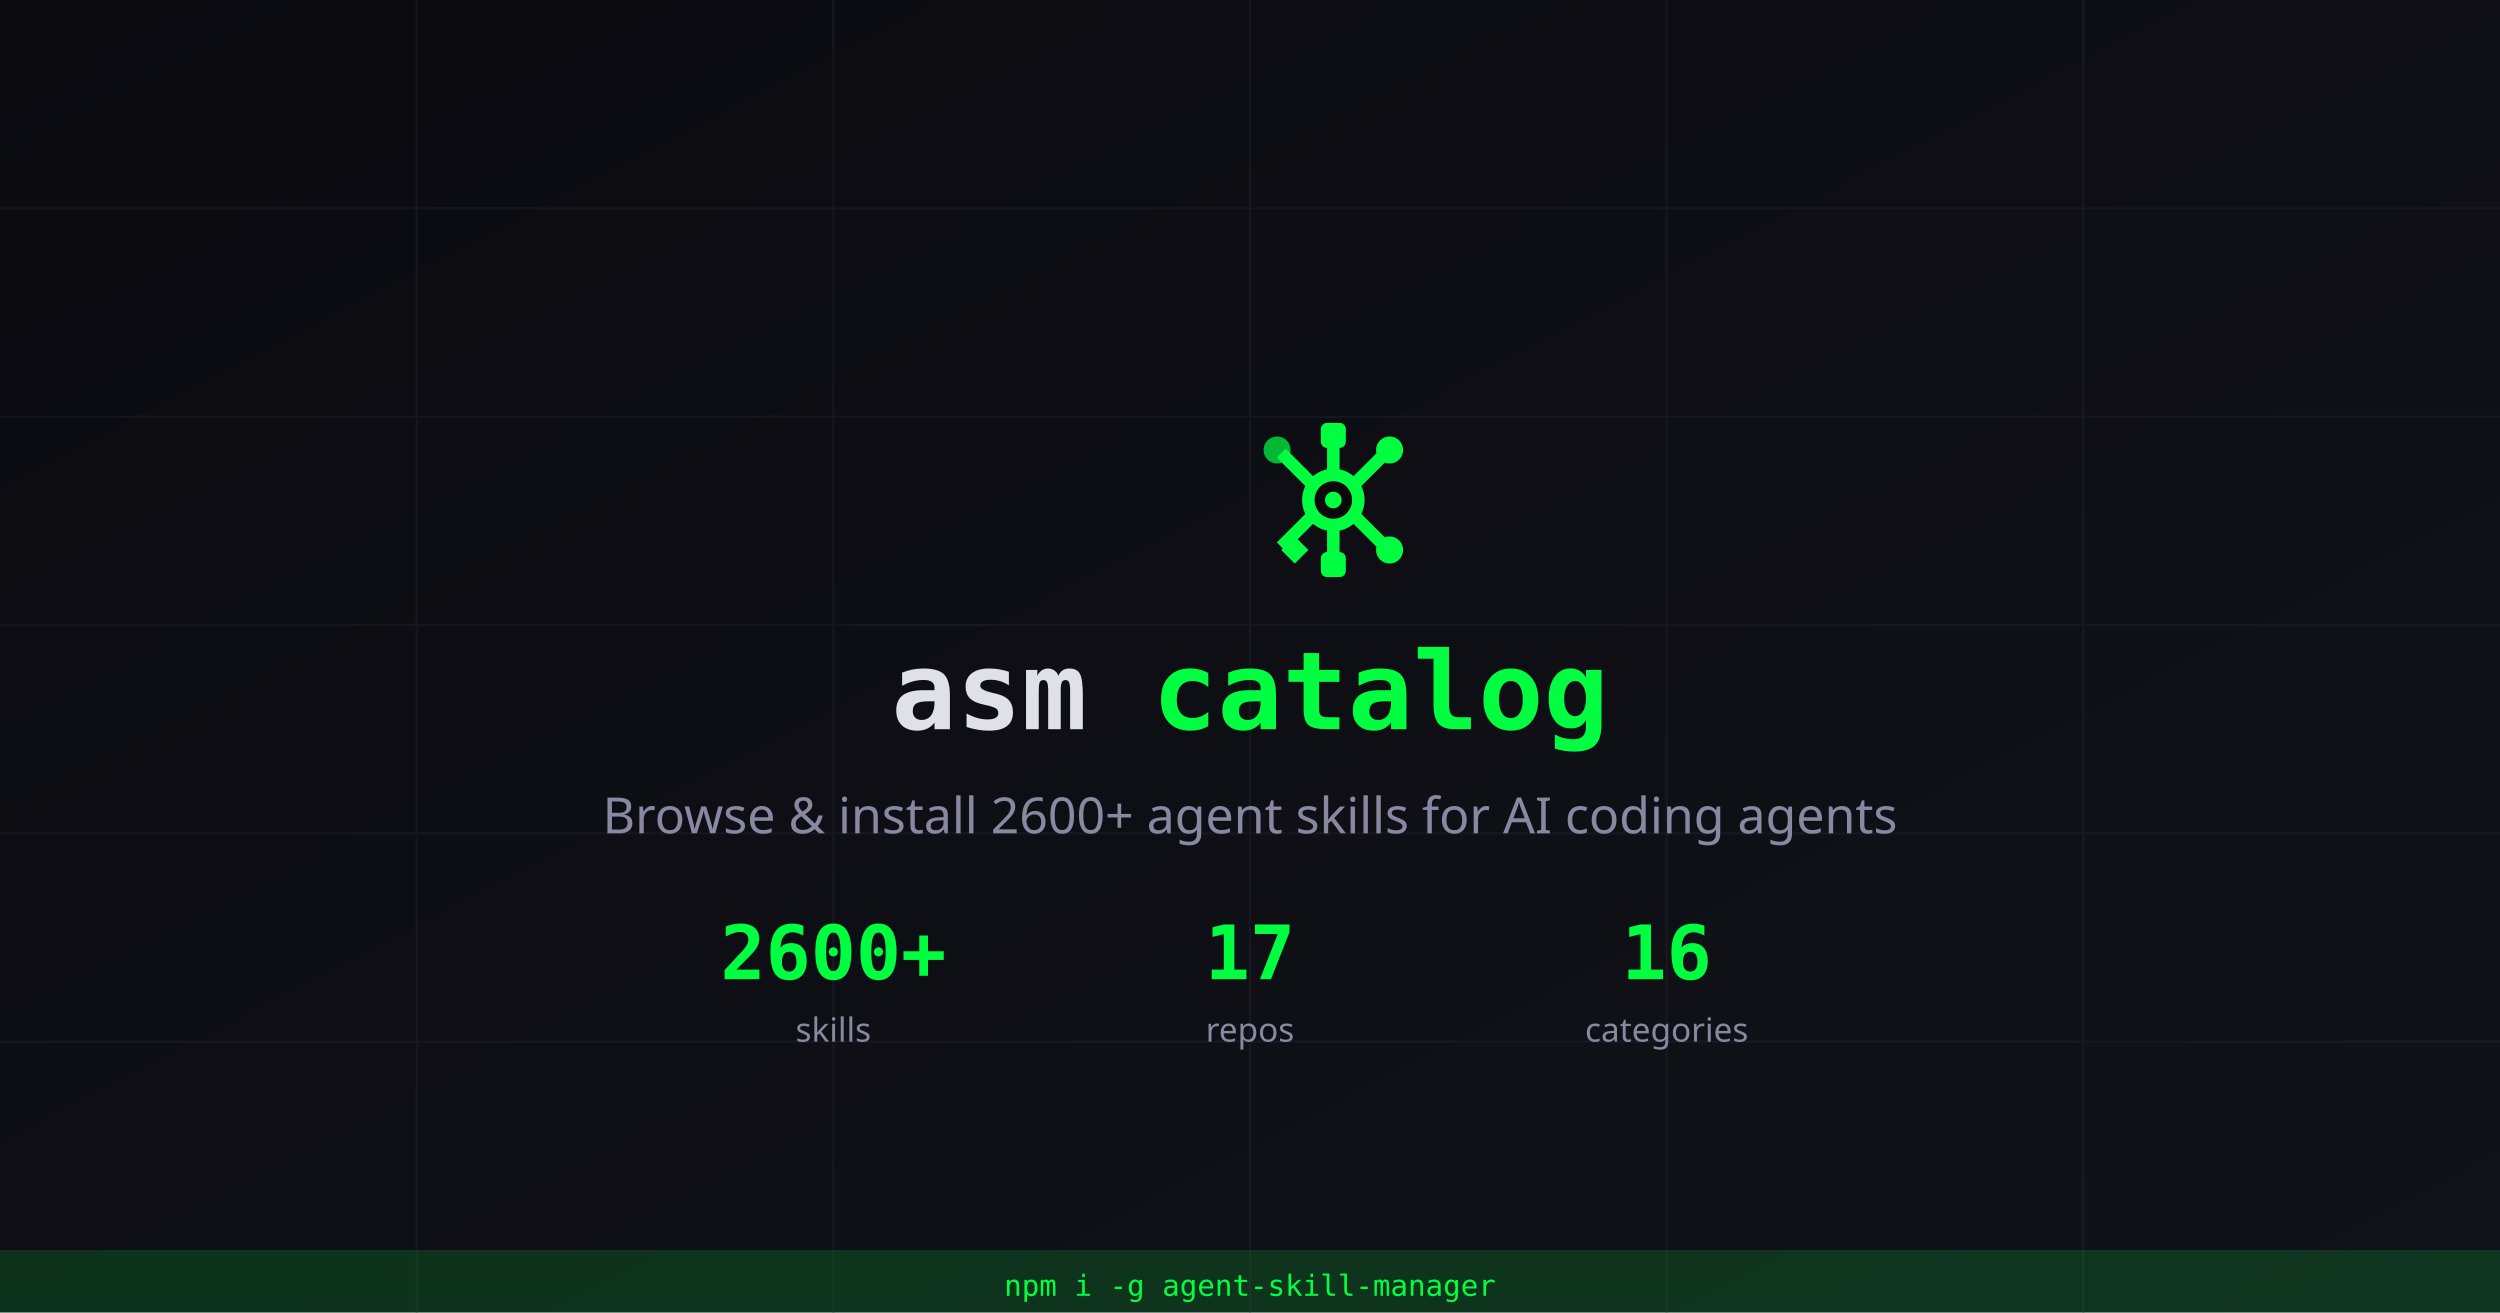
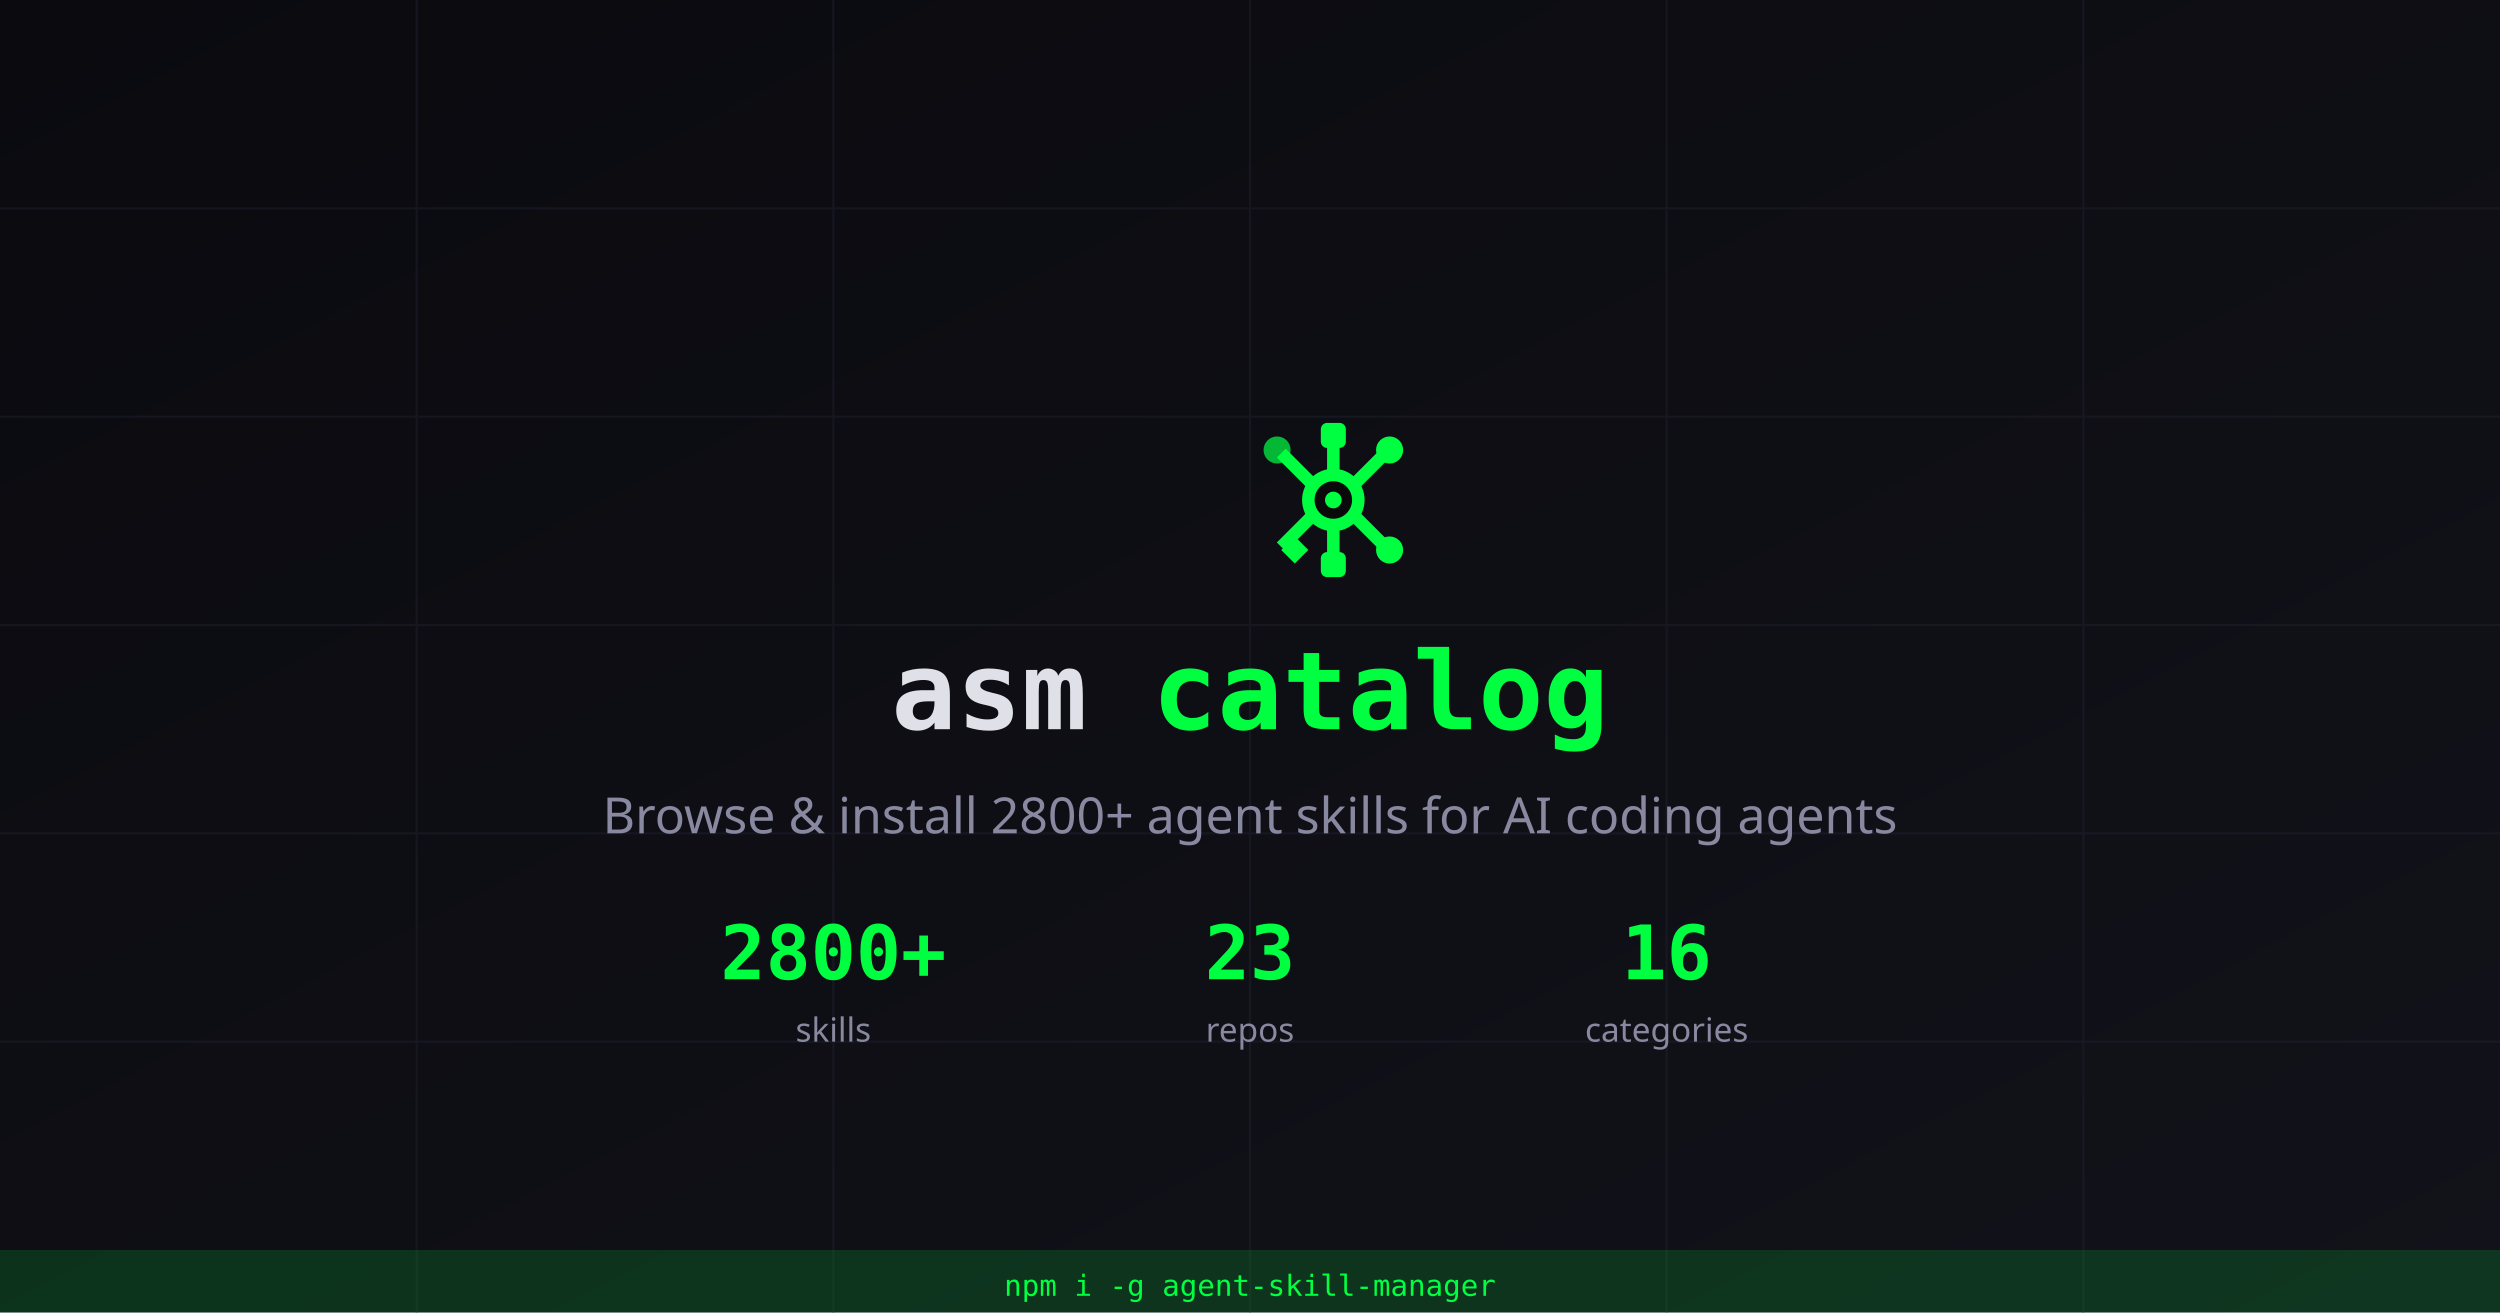
<svg xmlns="http://www.w3.org/2000/svg" width="1200" height="630" viewBox="0 0 1200 630">
  <defs>
    <linearGradient id="bg" x1="0%" y1="0%" x2="100%" y2="100%">
      <stop offset="0%" style="stop-color:#0a0a0f" />
      <stop offset="100%" style="stop-color:#12131a" />
    </linearGradient>
  </defs>
  <rect width="1200" height="630" fill="url(#bg)" />
  <g stroke="#1e1f2e" stroke-width="1" opacity="0.5">
    <line x1="0" y1="100" x2="1200" y2="100" />
    <line x1="0" y1="200" x2="1200" y2="200" />
    <line x1="0" y1="300" x2="1200" y2="300" />
    <line x1="0" y1="400" x2="1200" y2="400" />
    <line x1="0" y1="500" x2="1200" y2="500" />
    <line x1="200" y1="0" x2="200" y2="630" />
    <line x1="400" y1="0" x2="400" y2="630" />
    <line x1="600" y1="0" x2="600" y2="630" />
    <line x1="800" y1="0" x2="800" y2="630" />
    <line x1="1000" y1="0" x2="1000" y2="630" />
  </g>
  <g transform="translate(600, 200) scale(5)">
    <line x1="8" y1="6.2" x2="8" y2="2" stroke="#00ff41" stroke-width="1.2" />
    <line x1="9.5" y1="7" x2="13" y2="3.5" stroke="#00ff41" stroke-width="1.2" />
    <line x1="9.5" y1="9" x2="13" y2="12.5" stroke="#00ff41" stroke-width="1.2" />
    <line x1="8" y1="9.8" x2="8" y2="14" stroke="#00ff41" stroke-width="1.2" />
    <line x1="6.5" y1="9" x2="3" y2="12.5" stroke="#00ff41" stroke-width="1.2" />
    <line x1="6.5" y1="7" x2="3" y2="3.5" stroke="#00ff41" stroke-width="1.2" />
    <circle cx="8" cy="8" r="2.4" fill="#0a0a0a" stroke="#00ff41" stroke-width="1.2" />
    <circle cx="8" cy="8" r="0.8" fill="#00ff41" />
    <rect x="6.8" y="0.6" width="2.4" height="2.4" fill="#00ff41" rx="0.6" />
    <circle cx="13.4" cy="3.2" r="1.3" fill="#00ff41" />
    <circle cx="13.4" cy="12.8" r="1.3" fill="#00ff41" />
    <rect x="6.8" y="13" width="2.4" height="2.4" fill="#00ff41" rx="0.6" />
    <polygon points="3,12.8 4.3,11.5 5.6,12.8 4.3,14.1" fill="#00ff41" />
    <circle cx="2.6" cy="3.2" r="1.3" fill="#00ff41" opacity="0.7" />
  </g>
  <text x="600" y="350" text-anchor="middle" fill="#e0e0e8" font-family="monospace" font-size="52" font-weight="700">asm <tspan fill="#00ff41">catalog</tspan>
  </text>
-   <text x="600" y="400" text-anchor="middle" fill="#8888a0" font-family="sans-serif" font-size="24">Browse &amp; install 2600+ agent skills for AI coding agents</text>
+   <text x="600" y="400" text-anchor="middle" fill="#8888a0" font-family="sans-serif" font-size="24">Browse &amp; install 2800+ agent skills for AI coding agents</text>
  <g transform="translate(600, 470)" text-anchor="middle">
-     <text x="-200" fill="#00ff41" font-family="monospace" font-size="36" font-weight="700">2600+</text>
+     <text x="-200" fill="#00ff41" font-family="monospace" font-size="36" font-weight="700">2800+</text>
    <text x="-200" y="30" fill="#8888a0" font-family="sans-serif" font-size="16">skills</text>
-     <text x="0" fill="#00ff41" font-family="monospace" font-size="36" font-weight="700">17</text>
+     <text x="0" fill="#00ff41" font-family="monospace" font-size="36" font-weight="700">23</text>
    <text x="0" y="30" fill="#8888a0" font-family="sans-serif" font-size="16">repos</text>
    <text x="200" fill="#00ff41" font-family="monospace" font-size="36" font-weight="700">16</text>
    <text x="200" y="30" fill="#8888a0" font-family="sans-serif" font-size="16">categories</text>
  </g>
  <rect x="0" y="600" width="1200" height="30" fill="#00ff41" opacity="0.15" />
  <text x="600" y="622" text-anchor="middle" fill="#00ff41" font-family="monospace" font-size="14">npm i -g agent-skill-manager</text>
</svg>
